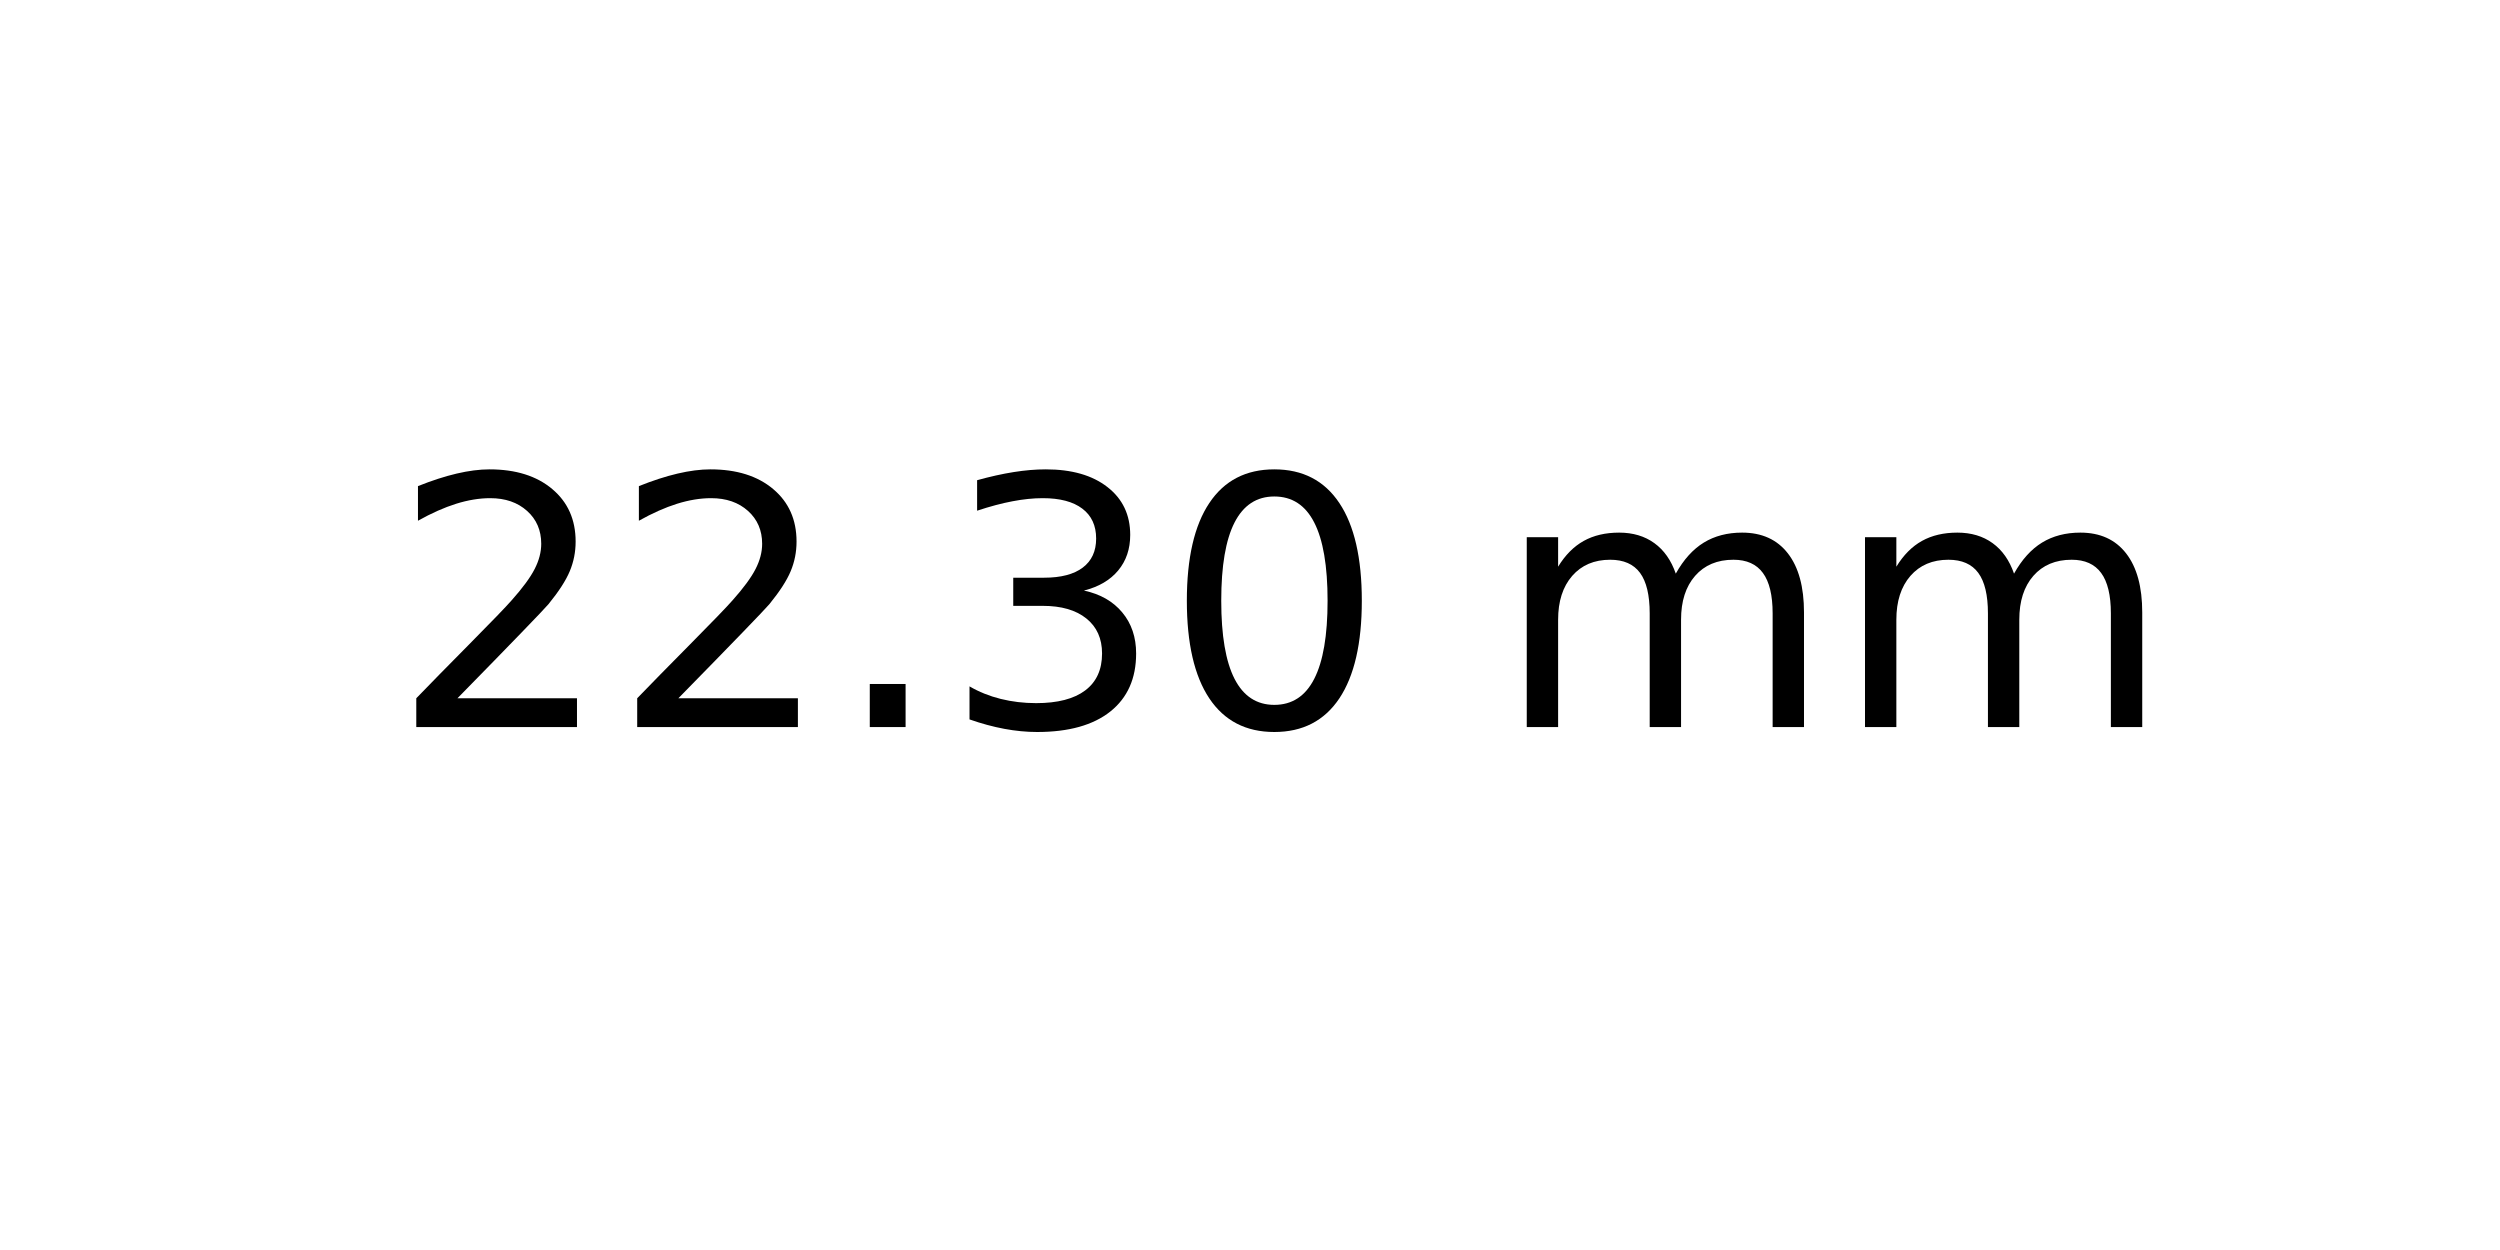
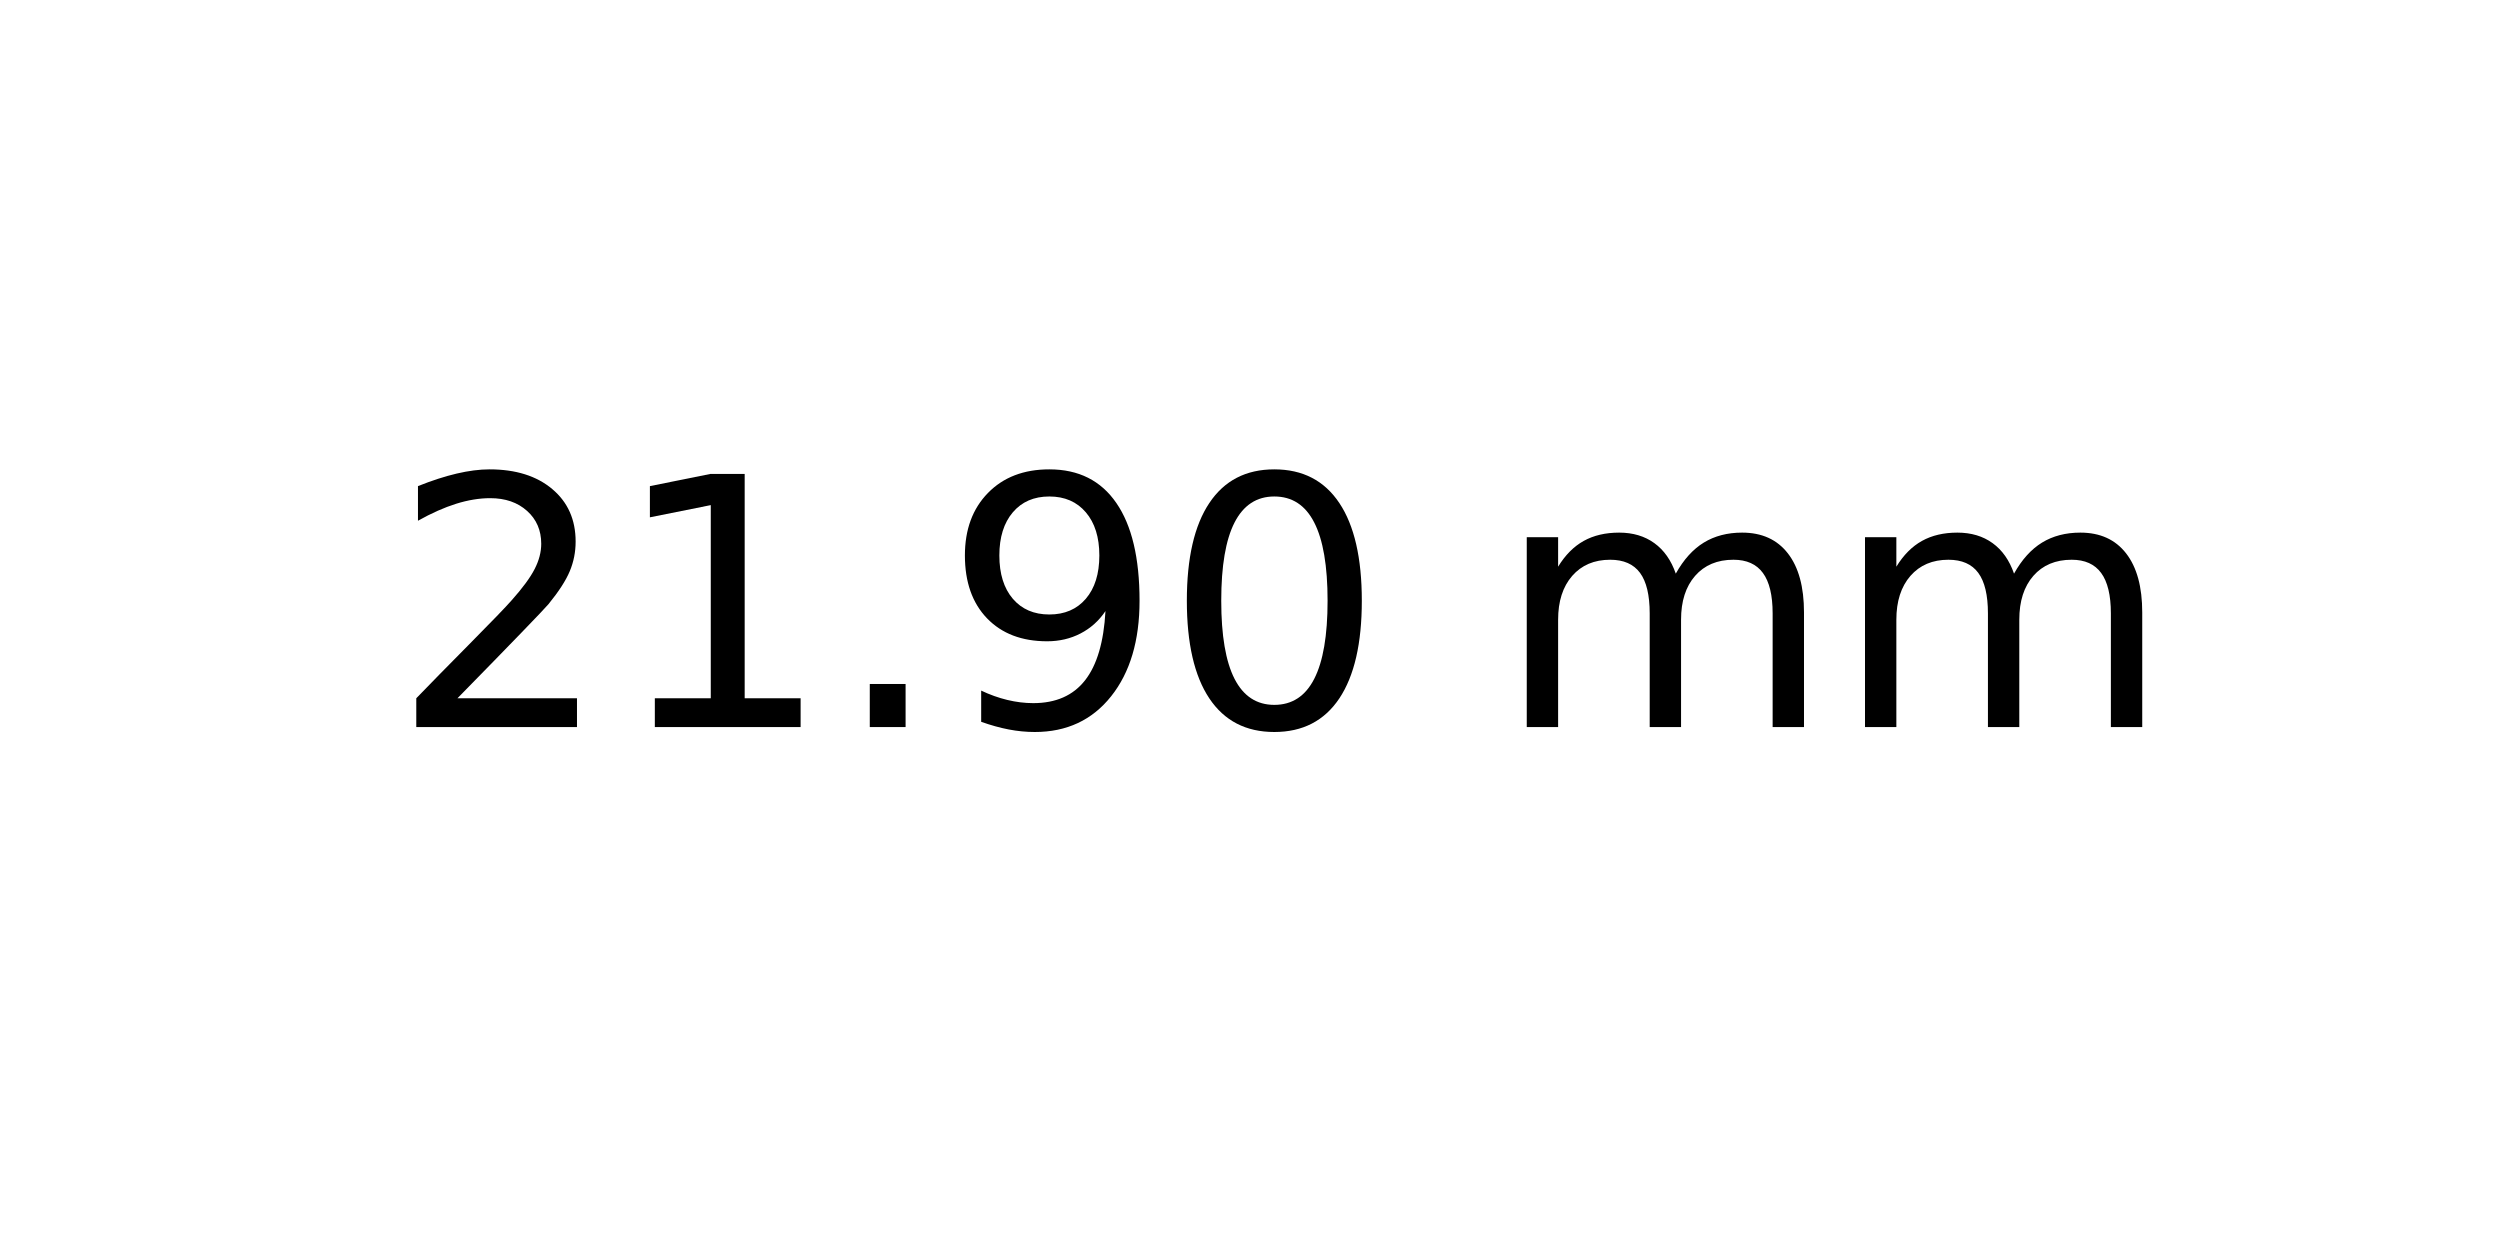
<svg xmlns="http://www.w3.org/2000/svg" xmlns:xlink="http://www.w3.org/1999/xlink" width="72pt" height="36pt" viewBox="0 0 72 36" version="1.1">
  <defs>
    <style type="text/css">*{stroke-linejoin: round; stroke-linecap: butt}</style>
  </defs>
  <g id="figure_1">
    <g id="axes_1">
      <g id="text_1">
        <g transform="translate(11.25625 20.93937) scale(0.1 -0.1)">
          <defs>
            <path id="DejaVuSans-32" d="M 1228 531  L 3431 531  L 3431 0  L 469 0  L 469 531  Q 828 903 1448 1529  Q 2069 2156 2228 2338  Q 2531 2678 2651 2914  Q 2772 3150 2772 3378  Q 2772 3750 2511 3984  Q 2250 4219 1831 4219  Q 1534 4219 1204 4116  Q 875 4013 500 3803  L 500 4441  Q 881 4594 1212 4672  Q 1544 4750 1819 4750  Q 2544 4750 2975 4387  Q 3406 4025 3406 3419  Q 3406 3131 3298 2873  Q 3191 2616 2906 2266  Q 2828 2175 2409 1742  Q 1991 1309 1228 531  z " transform="scale(0.015625)" />
+             <path id="DejaVuSans-31" d="M 794 531  L 1825 531  L 1825 4091  L 703 3866  L 703 4441  L 1819 4666  L 2450 4666  L 2450 531  L 3481 531  L 3481 0  L 794 0  L 794 531  z " transform="scale(0.015625)" />
            <path id="DejaVuSans-2e" d="M 684 794  L 1344 794  L 1344 0  L 684 0  L 684 794  z " transform="scale(0.015625)" />
-             <path id="DejaVuSans-33" d="M 2597 2516  Q 3050 2419 3304 2112  Q 3559 1806 3559 1356  Q 3559 666 3084 287  Q 2609 -91 1734 -91  Q 1441 -91 1130 -33  Q 819 25 488 141  L 488 750  Q 750 597 1062 519  Q 1375 441 1716 441  Q 2309 441 2620 675  Q 2931 909 2931 1356  Q 2931 1769 2642 2001  Q 2353 2234 1838 2234  L 1294 2234  L 1294 2753  L 1863 2753  Q 2328 2753 2575 2939  Q 2822 3125 2822 3475  Q 2822 3834 2567 4026  Q 2313 4219 1838 4219  Q 1578 4219 1281 4162  Q 984 4106 628 3988  L 628 4550  Q 988 4650 1302 4700  Q 1616 4750 1894 4750  Q 2613 4750 3031 4423  Q 3450 4097 3450 3541  Q 3450 3153 3228 2886  Q 3006 2619 2597 2516  z " transform="scale(0.015625)" />
+             <path id="DejaVuSans-39" d="M 703 97  L 703 672  Q 941 559 1184 500  Q 1428 441 1663 441  Q 2288 441 2617 861  Q 2947 1281 2994 2138  Q 2813 1869 2534 1725  Q 2256 1581 1919 1581  Q 1219 1581 811 2004  Q 403 2428 403 3163  Q 403 3881 828 4315  Q 1253 4750 1959 4750  Q 2769 4750 3195 4129  Q 3622 3509 3622 2328  Q 3622 1225 3098 567  Q 2575 -91 1691 -91  Q 1453 -91 1209 -44  Q 966 3 703 97  z M 1959 2075  Q 2384 2075 2632 2365  Q 2881 2656 2881 3163  Q 2881 3666 2632 3958  Q 2384 4250 1959 4250  Q 1534 4250 1286 3958  Q 1038 3666 1038 3163  Q 1038 2656 1286 2365  Q 1534 2075 1959 2075  z " transform="scale(0.015625)" />
            <path id="DejaVuSans-30" d="M 2034 4250  Q 1547 4250 1301 3770  Q 1056 3291 1056 2328  Q 1056 1369 1301 889  Q 1547 409 2034 409  Q 2525 409 2770 889  Q 3016 1369 3016 2328  Q 3016 3291 2770 3770  Q 2525 4250 2034 4250  z M 2034 4750  Q 2819 4750 3233 4129  Q 3647 3509 3647 2328  Q 3647 1150 3233 529  Q 2819 -91 2034 -91  Q 1250 -91 836 529  Q 422 1150 422 2328  Q 422 3509 836 4129  Q 1250 4750 2034 4750  z " transform="scale(0.015625)" />
            <path id="DejaVuSans-20" transform="scale(0.015625)" />
            <path id="DejaVuSans-6d" d="M 3328 2828  Q 3544 3216 3844 3400  Q 4144 3584 4550 3584  Q 5097 3584 5394 3201  Q 5691 2819 5691 2113  L 5691 0  L 5113 0  L 5113 2094  Q 5113 2597 4934 2840  Q 4756 3084 4391 3084  Q 3944 3084 3684 2787  Q 3425 2491 3425 1978  L 3425 0  L 2847 0  L 2847 2094  Q 2847 2600 2669 2842  Q 2491 3084 2119 3084  Q 1678 3084 1418 2786  Q 1159 2488 1159 1978  L 1159 0  L 581 0  L 581 3500  L 1159 3500  L 1159 2956  Q 1356 3278 1631 3431  Q 1906 3584 2284 3584  Q 2666 3584 2933 3390  Q 3200 3197 3328 2828  z " transform="scale(0.015625)" />
          </defs>
          <use xlink:href="#DejaVuSans-32" />
-           <use xlink:href="#DejaVuSans-32" x="63.623" />
+           <use xlink:href="#DejaVuSans-31" x="63.623" />
          <use xlink:href="#DejaVuSans-2e" x="127.246" />
-           <use xlink:href="#DejaVuSans-33" x="159.033" />
+           <use xlink:href="#DejaVuSans-39" x="159.033" />
          <use xlink:href="#DejaVuSans-30" x="222.656" />
          <use xlink:href="#DejaVuSans-20" x="286.279" />
          <use xlink:href="#DejaVuSans-6d" x="318.066" />
          <use xlink:href="#DejaVuSans-6d" x="415.479" />
        </g>
      </g>
    </g>
  </g>
</svg>
